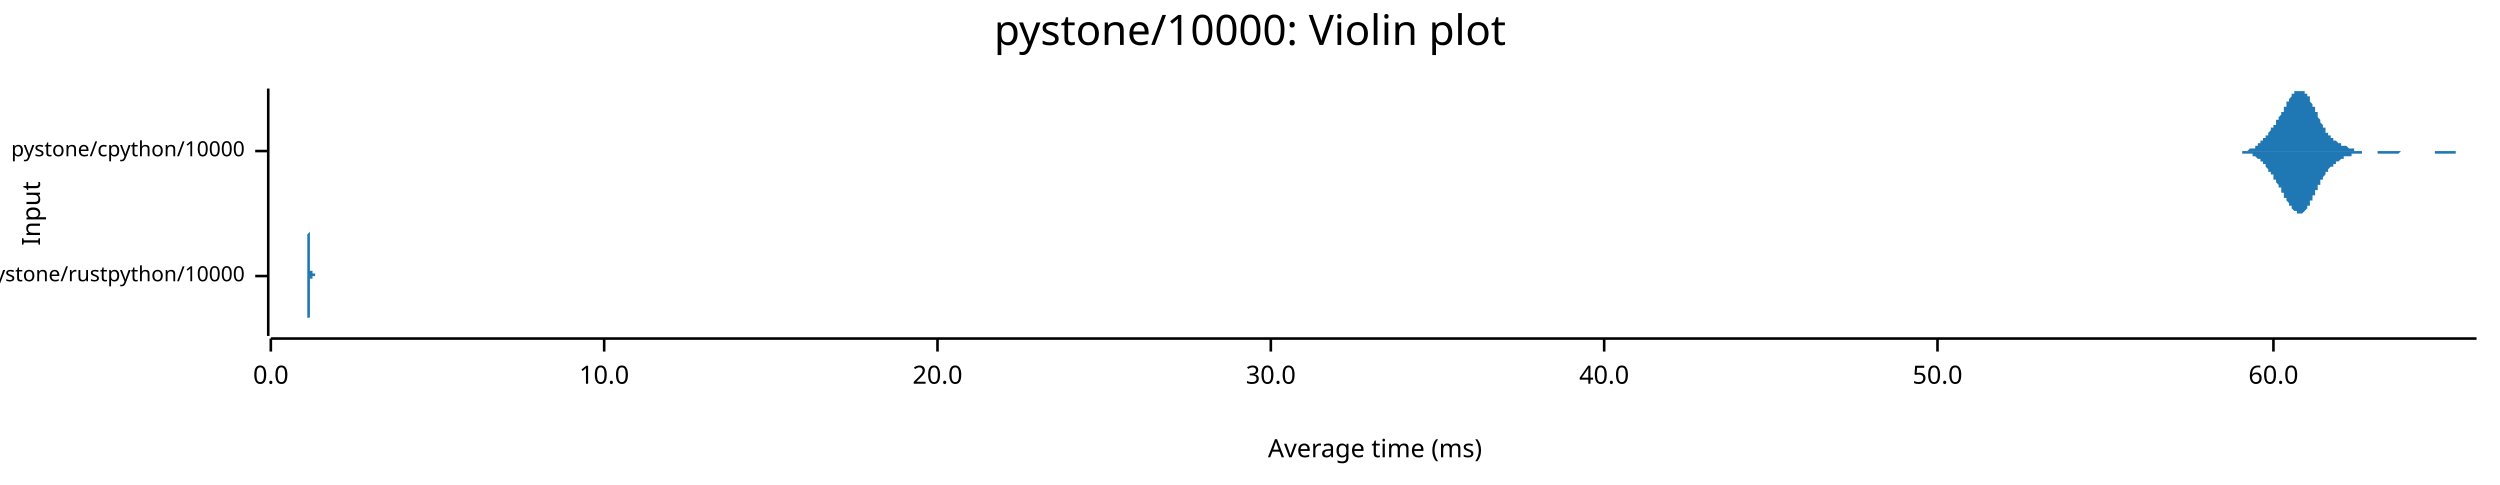
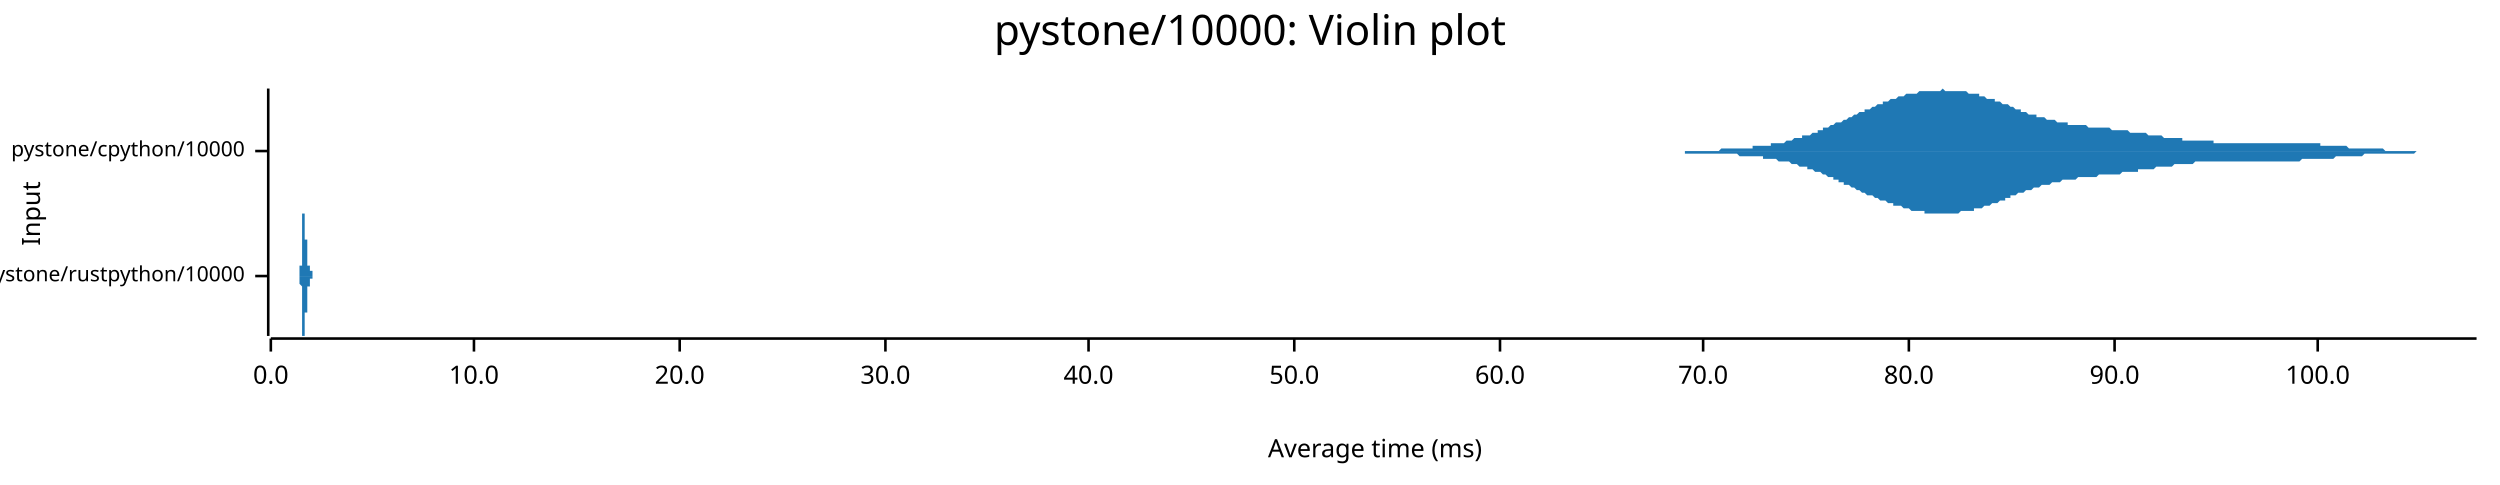
<svg xmlns="http://www.w3.org/2000/svg" width="960" height="186" viewBox="0 0 960 186">
  <text x="480" y="5" dy="0.76em" text-anchor="middle" font-family="sans-serif" font-size="16.129" opacity="1" fill="#000000">
pystone/10000: Violin plot
</text>
  <text x="8" y="82" dy="0.76em" text-anchor="middle" font-family="sans-serif" font-size="9.677" opacity="1" fill="#000000" transform="rotate(270, 8, 82)">
Input
</text>
  <text x="528" y="178" dy="-0.5ex" text-anchor="middle" font-family="sans-serif" font-size="9.677" opacity="1" fill="#000000">
Average time (ms)
</text>
  <polyline fill="none" opacity="1" stroke="#000000" stroke-width="1" points="103,34 103,129 " />
  <text x="94" y="106" dy="0.5ex" text-anchor="end" font-family="sans-serif" font-size="8.065" opacity="1" fill="#000000">
pystone/rustpython/10000
</text>
  <polyline fill="none" opacity="1" stroke="#000000" stroke-width="1" points="98,106 103,106 " />
  <text x="94" y="58" dy="0.5ex" text-anchor="end" font-family="sans-serif" font-size="8.065" opacity="1" fill="#000000">
pystone/cpython/10000
</text>
  <polyline fill="none" opacity="1" stroke="#000000" stroke-width="1" points="98,58 103,58 " />
  <polyline fill="none" opacity="1" stroke="#000000" stroke-width="1" points="104,130 951,130 " />
  <text x="104" y="140" dy="0.76em" text-anchor="middle" font-family="sans-serif" font-size="9.677" opacity="1" fill="#000000">
0.0
</text>
  <polyline fill="none" opacity="1" stroke="#000000" stroke-width="1" points="104,130 104,135 " />
-   <text x="232" y="140" dy="0.76em" text-anchor="middle" font-family="sans-serif" font-size="9.677" opacity="1" fill="#000000">
+   <text x="182" y="140" dy="0.76em" text-anchor="middle" font-family="sans-serif" font-size="9.677" opacity="1" fill="#000000">
10.0
</text>
-   <polyline fill="none" opacity="1" stroke="#000000" stroke-width="1" points="232,130 232,135 " />
-   <text x="360" y="140" dy="0.76em" text-anchor="middle" font-family="sans-serif" font-size="9.677" opacity="1" fill="#000000">
+   <polyline fill="none" opacity="1" stroke="#000000" stroke-width="1" points="182,130 182,135 " />
+   <text x="261" y="140" dy="0.76em" text-anchor="middle" font-family="sans-serif" font-size="9.677" opacity="1" fill="#000000">
20.0
</text>
-   <polyline fill="none" opacity="1" stroke="#000000" stroke-width="1" points="360,130 360,135 " />
-   <text x="488" y="140" dy="0.76em" text-anchor="middle" font-family="sans-serif" font-size="9.677" opacity="1" fill="#000000">
+   <polyline fill="none" opacity="1" stroke="#000000" stroke-width="1" points="261,130 261,135 " />
+   <text x="340" y="140" dy="0.76em" text-anchor="middle" font-family="sans-serif" font-size="9.677" opacity="1" fill="#000000">
30.0
</text>
-   <polyline fill="none" opacity="1" stroke="#000000" stroke-width="1" points="488,130 488,135 " />
-   <text x="616" y="140" dy="0.76em" text-anchor="middle" font-family="sans-serif" font-size="9.677" opacity="1" fill="#000000">
+   <polyline fill="none" opacity="1" stroke="#000000" stroke-width="1" points="340,130 340,135 " />
+   <text x="418" y="140" dy="0.76em" text-anchor="middle" font-family="sans-serif" font-size="9.677" opacity="1" fill="#000000">
40.0
</text>
-   <polyline fill="none" opacity="1" stroke="#000000" stroke-width="1" points="616,130 616,135 " />
-   <text x="744" y="140" dy="0.76em" text-anchor="middle" font-family="sans-serif" font-size="9.677" opacity="1" fill="#000000">
+   <polyline fill="none" opacity="1" stroke="#000000" stroke-width="1" points="418,130 418,135 " />
+   <text x="497" y="140" dy="0.76em" text-anchor="middle" font-family="sans-serif" font-size="9.677" opacity="1" fill="#000000">
50.0
</text>
-   <polyline fill="none" opacity="1" stroke="#000000" stroke-width="1" points="744,130 744,135 " />
-   <text x="873" y="140" dy="0.76em" text-anchor="middle" font-family="sans-serif" font-size="9.677" opacity="1" fill="#000000">
+   <polyline fill="none" opacity="1" stroke="#000000" stroke-width="1" points="497,130 497,135 " />
+   <text x="576" y="140" dy="0.76em" text-anchor="middle" font-family="sans-serif" font-size="9.677" opacity="1" fill="#000000">
60.0
</text>
-   <polyline fill="none" opacity="1" stroke="#000000" stroke-width="1" points="873,130 873,135 " />
-   <polygon opacity="1" fill="#1F78B4" points="118,106 118,106 118,106 118,106 118,106 118,106 118,105 118,105 118,105 118,105 118,105 118,105 118,105 118,105 118,105 118,105 118,105 118,105 118,104 118,104 118,104 118,104 118,104 118,104 118,103 118,103 118,103 118,103 118,102 118,102 118,102 118,101 118,101 118,100 118,100 118,100 118,99 118,99 118,98 118,98 118,97 118,96 118,96 118,95 118,95 118,94 118,93 118,93 118,92 118,91 118,91 118,90 119,89 119,89 119,88 119,87 119,87 119,86 119,86 119,85 119,85 119,84 119,84 119,84 119,83 119,83 119,83 119,82 119,82 119,82 119,82 119,82 119,82 119,82 119,82 119,82 119,83 119,83 119,83 119,83 119,84 119,84 119,84 119,85 119,85 119,86 119,86 119,87 119,87 119,88 119,89 119,89 119,90 119,90 119,91 119,91 119,92 119,93 119,93 119,94 119,94 119,95 119,95 119,96 119,96 119,97 119,97 119,97 119,98 119,98 119,99 119,99 119,99 119,100 119,100 119,100 119,100 119,101 119,101 119,101 119,101 119,102 119,102 119,102 119,102 119,102 119,102 119,103 119,103 119,103 119,103 119,103 119,103 119,103 119,103 119,103 119,104 119,104 119,104 119,104 119,104 119,104 119,104 119,104 119,104 119,104 119,104 119,104 119,104 119,104 119,104 119,104 119,104 119,104 119,104 119,104 119,104 119,104 119,104 119,104 120,104 120,104 120,105 120,105 120,105 120,105 120,105 120,105 120,105 120,105 120,105 120,105 120,105 120,105 120,105 120,105 120,105 120,105 120,105 120,105 120,105 120,105 120,105 120,105 120,105 120,105 120,105 120,105 120,105 120,105 120,105 120,105 120,105 120,105 120,105 120,105 120,105 120,105 120,105 120,105 120,105 120,105 120,105 120,105 120,105 120,105 120,105 120,105 120,105 120,105 120,105 120,105 120,105 120,105 120,105 120,105 120,105 120,105 120,105 120,105 120,105 120,105 120,105 120,105 120,105 120,105 120,105 120,105 120,105 120,105 120,105 120,105 120,105 120,105 120,105 120,105 120,105 120,105 120,105 120,105 120,105 120,105 120,105 120,105 120,105 120,105 120,105 120,105 120,105 120,105 120,105 120,105 120,105 120,105 120,105 120,105 120,105 120,105 120,105 120,105 120,105 120,105 120,105 120,105 120,105 120,105 120,105 120,105 121,105 121,105 121,105 121,106 121,106 121,106 121,106 121,106 121,106 121,106 121,106 121,106 121,106 121,106 121,106 121,106 121,106 121,106 121,106 121,106 121,106 121,106 121,106 121,106 121,106 121,106 121,106 121,106 121,106 121,106 121,106 121,106 121,106 121,106 121,106 121,106 121,106 121,106 121,106 121,106 121,106 121,106 121,106 121,106 121,106 121,106 121,106 121,106 121,106 121,106 121,106 121,106 121,106 121,106 121,106 121,106 121,106 121,106 121,106 121,106 121,106 121,106 121,106 121,106 121,106 121,106 121,106 121,106 121,106 121,106 121,106 121,106 121,106 121,106 121,106 121,106 121,106 121,106 121,106 121,106 121,106 121,106 121,106 121,106 121,106 121,106 121,106 121,106 121,106 121,106 121,106 121,106 121,106 121,106 121,106 121,106 121,106 121,106 121,106 121,106 121,106 121,106 121,106 121,106 121,106 121,106 121,106 122,106 122,106 122,106 122,106 122,106 122,106 122,106 122,106 122,106 122,106 122,106 122,106 122,106 122,106 122,106 122,106 122,106 122,106 122,106 122,106 122,106 122,106 122,106 122,106 122,106 122,106 122,106 122,106 122,106 122,106 122,106 122,106 122,106 122,106 122,106 122,106 122,106 122,106 122,106 122,106 122,106 122,106 122,106 122,106 122,106 122,106 122,106 122,106 122,106 122,105 122,105 122,105 122,105 122,105 122,105 122,105 122,105 122,105 122,105 122,105 122,105 122,105 122,105 122,105 122,105 122,105 122,105 122,105 122,105 122,105 122,105 122,105 122,105 122,106 122,106 122,106 122,106 122,106 122,106 122,106 122,106 122,106 122,106 122,106 122,106 122,106 122,106 122,106 122,106 122,106 122,106 122,106 122,106 122,106 122,106 122,106 122,106 122,106 122,106 122,106 122,106 122,106 122,106 122,106 122,106 122,106 122,106 122,106 123,106 123,106 123,106 123,106 123,106 123,106 123,106 123,106 123,106 123,106 123,106 123,106 123,106 123,106 123,106 123,106 123,106 123,106 118,106 " />
-   <polygon opacity="1" fill="#1F78B4" points="118,106 118,106 118,106 118,106 118,106 118,106 118,106 118,106 118,106 118,106 118,106 118,106 118,106 118,106 118,107 118,107 118,107 118,107 118,107 118,107 118,107 118,107 118,108 118,108 118,108 118,108 118,109 118,109 118,109 118,110 118,110 118,110 118,111 118,111 118,111 118,112 118,112 118,113 118,113 118,114 118,115 118,115 118,116 118,116 118,117 118,118 118,118 118,119 118,120 118,120 118,121 118,122 119,122 119,123 119,123 119,124 119,125 119,125 119,126 119,126 119,127 119,127 119,128 119,128 119,128 119,129 119,129 119,129 119,129 119,129 119,129 119,129 119,129 119,129 119,129 119,129 119,129 119,129 119,128 119,128 119,128 119,127 119,127 119,127 119,126 119,126 119,125 119,125 119,124 119,123 119,123 119,122 119,122 119,121 119,121 119,120 119,120 119,119 119,118 119,118 119,117 119,117 119,116 119,116 119,115 119,115 119,115 119,114 119,114 119,113 119,113 119,113 119,112 119,112 119,112 119,111 119,111 119,111 119,111 119,110 119,110 119,110 119,110 119,110 119,109 119,109 119,109 119,109 119,109 119,109 119,109 119,108 119,108 119,108 119,108 119,108 119,108 119,108 119,108 119,108 119,108 119,108 119,108 119,108 119,107 119,107 119,107 119,107 119,107 119,107 119,107 119,107 119,107 119,107 119,107 119,107 119,107 119,107 119,107 119,107 120,107 120,107 120,107 120,107 120,107 120,107 120,107 120,107 120,107 120,107 120,107 120,107 120,107 120,107 120,107 120,107 120,107 120,107 120,107 120,107 120,107 120,107 120,107 120,107 120,107 120,107 120,107 120,107 120,107 120,107 120,107 120,107 120,107 120,107 120,107 120,107 120,107 120,107 120,107 120,107 120,107 120,107 120,107 120,106 120,106 120,106 120,106 120,106 120,106 120,106 120,106 120,106 120,106 120,106 120,106 120,106 120,106 120,106 120,106 120,106 120,106 120,106 120,106 120,106 120,106 120,107 120,107 120,107 120,107 120,107 120,107 120,107 120,107 120,107 120,107 120,107 120,107 120,107 120,107 120,106 120,106 120,106 120,106 120,106 120,106 120,106 120,106 120,106 120,106 120,106 120,106 120,106 120,106 120,106 120,106 120,106 120,106 120,106 120,106 120,106 120,106 120,106 120,106 120,106 120,106 120,106 120,106 120,106 121,106 121,106 121,106 121,106 121,106 121,106 121,106 121,106 121,106 121,106 121,106 121,106 121,106 121,106 121,106 121,106 121,106 121,106 121,106 121,106 121,106 121,106 121,106 121,106 121,106 121,106 121,106 121,106 121,106 121,106 121,106 121,106 121,106 121,106 121,106 121,106 121,106 121,106 121,106 121,106 121,106 121,106 121,106 121,106 121,106 121,106 121,106 121,106 121,106 121,106 121,106 121,106 121,106 121,106 121,106 121,106 121,106 121,106 121,106 121,106 121,106 121,106 121,106 121,106 121,106 121,106 121,106 121,106 121,106 121,106 121,106 121,106 121,106 121,106 121,106 121,106 121,106 121,106 121,106 121,106 121,106 121,106 121,106 121,106 121,106 121,106 121,106 121,106 121,106 121,106 121,106 121,106 121,106 121,106 121,106 121,106 121,106 121,106 121,106 121,106 121,106 121,106 121,106 121,106 121,106 121,106 121,106 122,106 122,106 122,106 122,106 122,106 122,106 122,106 122,106 122,106 122,106 122,106 122,106 122,106 122,106 122,106 122,106 122,106 122,106 122,106 122,106 122,106 122,106 122,106 122,106 122,106 122,106 122,106 122,106 122,106 122,106 122,106 122,106 122,106 122,106 122,106 122,106 122,106 122,106 122,106 122,106 122,106 122,106 122,106 122,106 122,106 122,106 122,106 122,106 122,106 122,106 122,106 122,106 122,106 122,106 122,106 122,106 122,106 122,106 122,106 122,106 122,106 122,106 122,106 122,106 122,106 122,106 122,106 122,106 122,106 122,106 122,106 122,106 122,106 122,106 122,106 122,106 122,106 122,106 122,106 122,106 122,106 122,106 122,106 122,106 122,106 122,106 122,106 122,106 122,106 122,106 122,106 122,106 122,106 122,106 122,106 122,106 122,106 122,106 122,106 122,106 122,106 122,106 122,106 122,106 122,106 122,106 122,106 122,106 123,106 123,106 123,106 123,106 123,106 123,106 123,106 123,106 123,106 123,106 123,106 123,106 123,106 123,106 123,106 123,106 123,106 123,106 118,106 " />
-   <polygon opacity="1" fill="#1F78B4" points="857,58 857,58 857,58 857,58 857,58 858,58 858,58 858,58 858,58 858,58 858,58 859,58 859,58 859,58 859,58 859,58 860,58 860,58 860,58 860,58 860,58 861,58 861,58 861,58 861,58 861,58 861,58 862,58 862,58 862,58 862,58 862,58 863,58 863,58 863,58 863,58 863,58 864,57 864,57 864,57 864,57 864,57 865,57 865,57 865,57 865,57 865,57 865,57 866,57 866,56 866,56 866,56 866,56 867,56 867,56 867,56 867,55 867,55 868,55 868,55 868,55 868,55 868,54 868,54 869,54 869,54 869,54 869,54 869,53 870,53 870,53 870,53 870,52 870,52 871,52 871,52 871,51 871,51 871,51 871,51 872,50 872,50 872,50 872,50 872,49 873,49 873,49 873,49 873,48 873,48 874,48 874,47 874,47 874,47 874,46 874,46 875,46 875,46 875,45 875,45 875,45 876,44 876,44 876,44 876,43 876,43 877,43 877,42 877,42 877,42 877,41 877,41 878,41 878,40 878,40 878,40 878,39 879,39 879,39 879,38 879,38 879,38 880,37 880,37 880,37 880,37 880,36 880,36 881,36 881,36 881,36 881,35 881,35 882,35 882,35 882,35 882,35 882,35 883,35 883,35 883,35 883,34 883,35 884,35 884,35 884,35 884,35 884,35 884,35 885,35 885,35 885,35 885,36 885,36 886,36 886,36 886,37 886,37 886,37 887,37 887,38 887,38 887,38 887,39 887,39 888,40 888,40 888,40 888,41 888,41 889,41 889,42 889,42 889,43 889,43 890,43 890,44 890,44 890,45 890,45 890,45 891,46 891,46 891,46 891,47 891,47 892,48 892,48 892,48 892,49 892,49 893,49 893,49 893,50 893,50 893,50 893,51 894,51 894,51 894,51 894,52 894,52 895,52 895,52 895,52 895,53 895,53 896,53 896,53 896,53 896,53 896,54 896,54 897,54 897,54 897,54 897,54 897,54 898,55 898,55 898,55 898,55 898,55 899,55 899,55 899,55 899,55 899,56 900,56 900,56 900,56 900,56 900,56 900,56 901,56 901,56 901,56 901,56 901,56 902,57 902,57 902,57 902,57 902,57 903,57 903,57 903,57 903,57 903,57 903,57 904,57 904,57 904,57 904,57 904,58 905,58 905,58 905,58 905,58 905,58 906,58 906,58 906,58 906,58 906,58 906,58 907,58 907,58 907,58 907,58 907,58 908,58 908,58 908,58 908,58 908,58 909,58 909,58 909,58 909,58 909,58 909,58 910,58 910,58 910,58 910,58 910,58 911,58 911,58 911,58 911,58 911,58 912,58 912,58 912,58 912,58 912,58 912,58 913,58 913,58 913,58 913,58 913,58 914,58 914,58 914,58 914,58 914,58 915,58 915,58 915,58 915,58 915,58 915,58 916,58 916,58 916,58 916,58 916,58 917,58 917,58 917,58 917,58 917,58 918,58 918,58 918,58 918,58 918,58 919,58 919,58 919,58 919,58 919,58 919,58 920,58 920,58 920,58 920,58 920,58 921,58 921,58 921,58 921,58 921,58 922,58 922,58 922,58 922,58 922,58 922,58 923,58 923,58 923,58 923,58 923,58 924,58 924,58 924,58 924,58 924,58 925,58 925,58 925,58 925,58 925,58 925,58 926,58 926,58 926,58 926,58 926,58 927,58 927,58 927,58 927,58 927,58 928,58 928,58 928,58 928,58 928,58 928,58 929,58 929,58 929,58 929,58 929,58 930,58 930,58 930,58 930,58 930,58 931,58 931,58 931,58 931,58 931,58 931,58 932,58 932,58 932,58 932,58 932,58 933,58 933,58 933,58 933,58 933,58 934,58 934,58 934,58 934,58 934,58 935,58 935,58 935,58 935,58 935,58 935,58 936,58 936,58 936,58 936,58 936,58 937,58 937,58 937,58 937,58 937,58 938,58 938,58 938,58 938,58 938,58 938,58 939,58 939,58 939,58 939,58 939,58 940,58 940,58 940,58 940,58 940,58 941,58 941,58 941,58 941,58 941,58 941,58 942,58 942,58 942,58 942,58 942,58 943,58 943,58 943,58 943,58 943,58 944,58 944,58 944,58 944,58 944,58 944,58 945,58 945,58 945,58 945,58 945,58 946,58 946,58 946,58 946,58 946,58 947,58 947,58 947,58 947,58 947,58 947,58 948,58 948,58 948,58 948,58 948,58 949,58 949,58 949,58 949,58 949,58 950,58 950,58 950,58 950,58 950,58 951,58 951,58 857,58 " />
-   <polygon opacity="1" fill="#1F78B4" points="857,58 857,58 857,58 857,58 857,58 858,58 858,58 858,58 858,58 858,58 858,58 859,58 859,58 859,58 859,58 859,58 860,58 860,58 860,58 860,58 860,58 861,58 861,58 861,58 861,58 861,59 861,59 862,59 862,59 862,59 862,59 862,59 863,59 863,59 863,59 863,59 863,59 864,59 864,59 864,59 864,59 864,59 865,59 865,59 865,60 865,60 865,60 865,60 866,60 866,60 866,60 866,60 866,60 867,61 867,61 867,61 867,61 867,61 868,61 868,61 868,62 868,62 868,62 868,62 869,62 869,63 869,63 869,63 869,63 870,63 870,64 870,64 870,64 870,64 871,65 871,65 871,65 871,65 871,66 871,66 872,66 872,66 872,67 872,67 872,67 873,67 873,68 873,68 873,68 873,69 874,69 874,69 874,69 874,70 874,70 874,70 875,71 875,71 875,71 875,72 875,72 876,72 876,73 876,73 876,73 876,74 877,74 877,74 877,75 877,75 877,75 877,76 878,76 878,76 878,77 878,77 878,77 879,78 879,78 879,78 879,79 879,79 880,79 880,79 880,80 880,80 880,80 880,80 881,81 881,81 881,81 881,81 881,81 882,81 882,82 882,82 882,82 882,82 883,82 883,82 883,82 883,82 883,82 884,82 884,82 884,82 884,82 884,82 884,82 885,81 885,81 885,81 885,81 885,81 886,80 886,80 886,80 886,80 886,79 887,79 887,79 887,78 887,78 887,78 887,77 888,77 888,77 888,76 888,76 888,75 889,75 889,75 889,74 889,74 889,73 890,73 890,73 890,72 890,72 890,72 890,71 891,71 891,70 891,70 891,70 891,69 892,69 892,69 892,68 892,68 892,68 893,67 893,67 893,67 893,66 893,66 893,66 894,66 894,65 894,65 894,65 894,65 895,64 895,64 895,64 895,64 895,64 896,64 896,63 896,63 896,63 896,63 896,63 897,63 897,62 897,62 897,62 897,62 898,62 898,62 898,62 898,62 898,62 899,61 899,61 899,61 899,61 899,61 900,61 900,61 900,61 900,61 900,61 900,60 901,60 901,60 901,60 901,60 901,60 902,60 902,60 902,60 902,60 902,60 903,60 903,59 903,59 903,59 903,59 903,59 904,59 904,59 904,59 904,59 904,59 905,59 905,59 905,59 905,59 905,59 906,59 906,59 906,59 906,59 906,59 906,59 907,59 907,59 907,58 907,58 907,58 908,58 908,58 908,58 908,58 908,58 909,58 909,58 909,58 909,58 909,58 909,58 910,58 910,58 910,58 910,58 910,58 911,58 911,58 911,58 911,58 911,58 912,58 912,58 912,58 912,58 912,58 912,58 913,58 913,59 913,59 913,59 913,59 914,59 914,59 914,59 914,59 914,59 915,59 915,59 915,59 915,59 915,59 915,59 916,59 916,59 916,59 916,59 916,59 917,59 917,59 917,59 917,59 917,59 918,59 918,59 918,59 918,59 918,59 919,59 919,59 919,59 919,59 919,59 919,59 920,59 920,59 920,59 920,59 920,59 921,59 921,59 921,59 921,59 921,59 922,58 922,58 922,58 922,58 922,58 922,58 923,58 923,58 923,58 923,58 923,58 924,58 924,58 924,58 924,58 924,58 925,58 925,58 925,58 925,58 925,58 925,58 926,58 926,58 926,58 926,58 926,58 927,58 927,58 927,58 927,58 927,58 928,58 928,58 928,58 928,58 928,58 928,58 929,58 929,58 929,58 929,58 929,58 930,58 930,58 930,58 930,58 930,58 931,58 931,58 931,58 931,58 931,58 931,58 932,58 932,58 932,58 932,58 932,58 933,58 933,58 933,58 933,58 933,58 934,58 934,58 934,58 934,58 934,58 935,58 935,59 935,59 935,59 935,59 935,59 936,59 936,59 936,59 936,59 936,59 937,59 937,59 937,59 937,59 937,59 938,59 938,59 938,59 938,59 938,59 938,59 939,59 939,59 939,59 939,59 939,59 940,59 940,59 940,59 940,59 940,59 941,59 941,59 941,59 941,59 941,59 941,59 942,59 942,59 942,59 942,59 942,59 943,59 943,59 943,59 943,58 943,58 944,58 944,58 944,58 944,58 944,58 944,58 945,58 945,58 945,58 945,58 945,58 946,58 946,58 946,58 946,58 946,58 947,58 947,58 947,58 947,58 947,58 947,58 948,58 948,58 948,58 948,58 948,58 949,58 949,58 949,58 949,58 949,58 950,58 950,58 950,58 950,58 950,58 951,58 951,58 857,58 " />
+   <polyline fill="none" opacity="1" stroke="#000000" stroke-width="1" points="576,130 576,135 " />
+   <text x="654" y="140" dy="0.76em" text-anchor="middle" font-family="sans-serif" font-size="9.677" opacity="1" fill="#000000">
+ 70.0
+ </text>
+   <polyline fill="none" opacity="1" stroke="#000000" stroke-width="1" points="654,130 654,135 " />
+   <text x="733" y="140" dy="0.76em" text-anchor="middle" font-family="sans-serif" font-size="9.677" opacity="1" fill="#000000">
+ 80.0
+ </text>
+   <polyline fill="none" opacity="1" stroke="#000000" stroke-width="1" points="733,130 733,135 " />
+   <text x="812" y="140" dy="0.76em" text-anchor="middle" font-family="sans-serif" font-size="9.677" opacity="1" fill="#000000">
+ 90.0
+ </text>
+   <polyline fill="none" opacity="1" stroke="#000000" stroke-width="1" points="812,130 812,135 " />
+   <text x="890" y="140" dy="0.76em" text-anchor="middle" font-family="sans-serif" font-size="9.677" opacity="1" fill="#000000">
+ 100.0
+ </text>
+   <polyline fill="none" opacity="1" stroke="#000000" stroke-width="1" points="890,130 890,135 " />
+   <polygon opacity="1" fill="#1F78B4" points="115,106 115,106 115,106 115,106 115,106 115,106 115,106 115,106 115,106 115,106 115,106 115,106 115,106 115,106 115,106 115,106 115,106 115,106 115,106 115,106 115,106 115,106 115,106 115,106 115,106 115,106 115,106 115,106 115,106 115,106 115,105 115,105 115,105 115,105 115,105 115,105 115,105 115,105 115,105 115,105 115,105 115,105 115,105 115,105 115,105 115,105 115,105 115,105 115,105 115,105 115,105 115,105 115,104 115,104 115,104 115,104 115,104 115,104 115,104 115,104 115,104 115,103 115,103 115,103 115,103 115,103 115,103 115,103 115,102 115,102 116,102 116,102 116,102 116,101 116,101 116,101 116,101 116,100 116,100 116,100 116,100 116,99 116,99 116,99 116,99 116,98 116,98 116,98 116,97 116,97 116,97 116,96 116,96 116,96 116,95 116,95 116,95 116,94 116,94 116,94 116,93 116,93 116,93 116,92 116,92 116,92 116,91 116,91 116,91 116,90 116,90 116,89 116,89 116,89 116,88 116,88 116,88 116,88 116,87 116,87 116,87 116,86 116,86 116,86 116,85 116,85 116,85 116,85 116,85 116,84 116,84 116,84 116,84 116,83 116,83 116,83 116,83 116,83 116,83 116,83 116,83 116,82 116,82 116,82 116,82 116,82 116,82 116,82 116,82 116,82 116,82 116,82 116,82 116,82 116,82 116,82 116,82 117,82 117,82 117,82 117,82 117,82 117,82 117,83 117,83 117,83 117,83 117,83 117,83 117,83 117,83 117,83 117,83 117,83 117,84 117,84 117,84 117,84 117,84 117,84 117,84 117,84 117,84 117,84 117,85 117,85 117,85 117,85 117,85 117,85 117,85 117,85 117,85 117,85 117,85 117,85 117,86 117,86 117,86 117,86 117,86 117,86 117,86 117,86 117,86 117,86 117,86 117,86 117,86 117,87 117,87 117,87 117,87 117,87 117,87 117,87 117,87 117,87 117,87 117,88 117,88 117,88 117,88 117,88 117,88 117,88 117,88 117,89 117,89 117,89 117,89 117,89 117,89 117,89 117,90 117,90 117,90 117,90 117,90 117,91 117,91 117,91 117,91 117,91 117,92 118,92 118,92 118,92 118,92 118,93 118,93 118,93 118,93 118,93 118,94 118,94 118,94 118,94 118,94 118,94 118,95 118,95 118,95 118,95 118,95 118,95 118,96 118,96 118,96 118,96 118,96 118,96 118,97 118,97 118,97 118,97 118,97 118,97 118,97 118,97 118,98 118,98 118,98 118,98 118,98 118,98 118,98 118,98 118,98 118,98 118,98 118,98 118,99 118,99 118,99 118,99 118,99 118,99 118,99 118,99 118,99 118,99 118,99 118,99 118,99 118,100 118,100 118,100 118,100 118,100 118,100 118,100 118,100 118,100 118,100 118,100 118,100 118,100 118,101 118,101 118,101 118,101 118,101 118,101 118,101 118,101 118,101 118,101 118,101 118,101 118,102 118,102 119,102 119,102 119,102 119,102 119,102 119,102 119,102 119,102 119,102 119,102 119,102 119,102 119,103 119,103 119,103 119,103 119,103 119,103 119,103 119,103 119,103 119,103 119,103 119,103 119,103 119,103 119,103 119,103 119,103 119,103 119,103 119,103 119,103 119,103 119,103 119,103 119,103 119,103 119,103 119,103 119,103 119,103 119,103 119,103 119,103 119,103 119,103 119,103 119,103 119,103 119,103 119,103 119,103 119,103 119,103 119,103 119,103 119,103 119,104 119,104 119,104 119,104 119,104 119,104 119,104 119,104 119,104 119,104 119,104 119,104 119,104 119,104 119,104 119,104 119,104 119,104 119,104 119,104 119,104 119,104 119,104 119,104 119,104 119,104 119,104 119,104 119,104 119,104 120,104 120,104 120,104 120,105 120,105 120,105 120,105 120,105 120,105 120,105 120,105 120,105 120,105 120,105 120,105 120,105 120,105 120,105 120,105 120,105 120,105 120,105 120,105 120,105 120,105 120,105 120,105 120,105 120,105 120,105 120,105 120,105 120,105 120,105 120,105 120,105 120,105 120,106 120,106 120,106 120,106 120,106 120,106 120,106 120,106 120,106 120,106 120,106 120,106 120,106 120,106 120,106 120,106 120,106 120,106 120,106 120,106 120,106 120,106 120,106 120,106 120,106 120,106 120,106 120,106 120,106 120,106 120,106 120,106 120,106 120,106 120,106 120,106 120,106 120,106 120,106 120,106 120,106 120,106 120,106 120,106 115,106 " />
+   <polygon opacity="1" fill="#1F78B4" points="115,106 115,106 115,106 115,106 115,106 115,106 115,106 115,106 115,106 115,106 115,106 115,106 115,106 115,106 115,106 115,106 115,106 115,106 115,106 115,106 115,106 115,106 115,106 115,106 115,106 115,106 115,106 115,106 115,106 115,106 115,106 115,106 115,106 115,106 115,106 115,106 115,106 115,106 115,106 115,106 115,106 115,106 115,106 115,106 115,107 115,107 115,107 115,107 115,107 115,107 115,107 115,107 115,107 115,107 115,107 115,107 115,107 115,108 115,108 115,108 115,108 115,108 115,108 115,108 115,108 115,109 115,109 115,109 115,109 115,109 116,110 116,110 116,110 116,110 116,110 116,111 116,111 116,111 116,111 116,112 116,112 116,112 116,112 116,113 116,113 116,113 116,113 116,114 116,114 116,114 116,115 116,115 116,115 116,116 116,116 116,116 116,117 116,117 116,117 116,118 116,118 116,118 116,119 116,119 116,120 116,120 116,120 116,121 116,121 116,121 116,122 116,122 116,122 116,123 116,123 116,123 116,124 116,124 116,124 116,125 116,125 116,125 116,125 116,126 116,126 116,126 116,127 116,127 116,127 116,127 116,127 116,128 116,128 116,128 116,128 116,128 116,128 116,129 116,129 116,129 116,129 116,129 116,129 116,129 116,129 116,129 116,129 116,129 116,129 116,129 116,129 116,129 116,129 116,129 116,129 116,129 116,129 117,129 117,129 117,129 117,129 117,129 117,129 117,129 117,129 117,129 117,129 117,129 117,129 117,128 117,128 117,128 117,128 117,128 117,128 117,128 117,128 117,128 117,128 117,127 117,127 117,127 117,127 117,127 117,127 117,127 117,127 117,127 117,127 117,126 117,126 117,126 117,126 117,126 117,126 117,126 117,126 117,126 117,126 117,126 117,126 117,126 117,125 117,125 117,125 117,125 117,125 117,125 117,125 117,125 117,125 117,125 117,125 117,125 117,125 117,124 117,124 117,124 117,124 117,124 117,124 117,124 117,124 117,124 117,123 117,123 117,123 117,123 117,123 117,123 117,123 117,122 117,122 117,122 117,122 117,122 117,121 117,121 117,121 117,121 117,121 117,121 117,120 117,120 117,120 118,120 118,120 118,119 118,119 118,119 118,119 118,119 118,118 118,118 118,118 118,118 118,118 118,117 118,117 118,117 118,117 118,117 118,117 118,116 118,116 118,116 118,116 118,116 118,116 118,115 118,115 118,115 118,115 118,115 118,115 118,115 118,114 118,114 118,114 118,114 118,114 118,114 118,114 118,114 118,114 118,114 118,113 118,113 118,113 118,113 118,113 118,113 118,113 118,113 118,113 118,113 118,113 118,113 118,112 118,112 118,112 118,112 118,112 118,112 118,112 118,112 118,112 118,112 118,112 118,112 118,112 118,112 118,111 118,111 118,111 118,111 118,111 118,111 118,111 118,111 118,111 118,111 118,111 118,111 118,110 118,110 118,110 118,110 118,110 118,110 118,110 118,110 119,110 119,110 119,110 119,110 119,110 119,109 119,109 119,109 119,109 119,109 119,109 119,109 119,109 119,109 119,109 119,109 119,109 119,109 119,109 119,109 119,109 119,109 119,109 119,108 119,108 119,108 119,108 119,108 119,108 119,108 119,108 119,108 119,108 119,108 119,108 119,108 119,108 119,108 119,108 119,108 119,108 119,108 119,108 119,108 119,108 119,108 119,108 119,108 119,108 119,108 119,108 119,108 119,108 119,108 119,108 119,108 119,108 119,108 119,108 119,108 119,108 119,108 119,108 119,108 119,108 119,108 119,108 119,108 119,108 119,108 119,108 119,108 119,108 119,108 119,108 119,108 119,108 119,108 119,107 119,107 119,107 119,107 119,107 119,107 119,107 119,107 119,107 119,107 120,107 120,107 120,107 120,107 120,107 120,107 120,107 120,107 120,107 120,107 120,107 120,107 120,107 120,107 120,107 120,107 120,106 120,106 120,106 120,106 120,106 120,106 120,106 120,106 120,106 120,106 120,106 120,106 120,106 120,106 120,106 120,106 120,106 120,106 120,106 120,106 120,106 120,106 120,106 120,106 120,106 120,106 120,106 120,106 120,106 120,106 120,106 120,106 120,106 120,106 120,106 120,106 120,106 120,106 120,106 120,106 120,106 120,106 120,106 120,106 120,106 120,106 120,106 120,106 120,106 120,106 120,106 120,106 120,106 120,106 120,106 120,106 120,106 120,106 120,106 120,106 120,106 120,106 120,106 120,106 120,106 115,106 " />
+   <polygon opacity="1" fill="#1F78B4" points="615,58 616,58 616,58 617,58 618,58 618,58 619,58 620,58 620,58 621,58 622,58 622,58 623,58 624,58 624,58 625,58 626,58 626,58 627,58 628,58 628,58 629,58 630,58 630,58 631,58 632,58 632,58 633,58 634,58 634,58 635,58 636,58 636,58 637,58 638,58 638,58 639,58 640,58 641,58 641,58 642,58 643,58 643,58 644,58 645,58 645,58 646,58 647,58 647,58 648,58 649,58 649,58 650,58 651,58 651,58 652,58 653,58 653,58 654,58 655,58 655,58 656,58 657,58 657,58 658,58 659,58 659,58 660,58 661,57 661,57 662,57 663,57 663,57 664,57 665,57 665,57 666,57 667,57 667,57 668,57 669,57 669,57 670,57 671,57 671,57 672,57 673,57 673,56 674,56 675,56 675,56 676,56 677,56 677,56 678,56 679,56 680,56 680,55 681,55 682,55 682,55 683,55 684,55 684,55 685,55 686,54 686,54 687,54 688,54 688,54 689,53 690,53 690,53 691,53 692,53 692,52 693,52 694,52 694,52 695,52 696,51 696,51 697,51 698,51 698,50 699,50 700,50 700,49 701,49 702,49 702,49 703,48 704,48 704,48 705,47 706,47 706,47 707,47 708,46 708,46 709,46 710,45 710,45 711,45 712,44 712,44 713,44 714,43 714,43 715,43 716,43 716,42 717,42 718,42 719,41 719,41 720,41 721,40 721,40 722,40 723,40 723,39 724,39 725,39 725,39 726,38 727,38 727,38 728,38 729,37 729,37 730,37 731,37 731,37 732,36 733,36 733,36 734,36 735,36 735,36 736,36 737,35 737,35 738,35 739,35 739,35 740,35 741,35 741,35 742,35 743,35 743,35 744,35 745,35 745,35 746,34 747,35 747,35 748,35 749,35 749,35 750,35 751,35 751,35 752,35 753,35 753,35 754,35 755,35 755,35 756,36 757,36 758,36 758,36 759,36 760,36 760,37 761,37 762,37 762,37 763,38 764,38 764,38 765,38 766,38 766,39 767,39 768,39 768,39 769,40 770,40 770,40 771,40 772,41 772,41 773,41 774,42 774,42 775,42 776,42 776,43 777,43 778,43 778,43 779,44 780,44 780,44 781,44 782,44 782,45 783,45 784,45 784,45 785,45 786,46 786,46 787,46 788,46 788,46 789,46 790,47 790,47 791,47 792,47 792,47 793,47 794,47 794,48 795,48 796,48 797,48 797,48 798,48 799,48 799,48 800,48 801,48 801,48 802,49 803,49 803,49 804,49 805,49 805,49 806,49 807,49 807,49 808,49 809,49 809,49 810,49 811,50 811,50 812,50 813,50 813,50 814,50 815,50 815,50 816,50 817,50 817,50 818,51 819,51 819,51 820,51 821,51 821,51 822,51 823,51 823,51 824,51 825,52 825,52 826,52 827,52 827,52 828,52 829,52 829,52 830,52 831,53 831,53 832,53 833,53 833,53 834,53 835,53 836,53 836,53 837,53 838,53 838,54 839,54 840,54 840,54 841,54 842,54 842,54 843,54 844,54 844,54 845,54 846,54 846,54 847,54 848,54 848,54 849,54 850,54 850,55 851,55 852,55 852,55 853,55 854,55 854,55 855,55 856,55 856,55 857,55 858,55 858,55 859,55 860,55 860,55 861,55 862,55 862,55 863,55 864,55 864,55 865,55 866,55 866,55 867,55 868,55 868,55 869,55 870,55 870,55 871,55 872,55 873,55 873,55 874,55 875,55 875,55 876,55 877,55 877,55 878,55 879,55 879,55 880,55 881,55 881,55 882,55 883,55 883,55 884,55 885,55 885,55 886,55 887,55 887,55 888,55 889,55 889,55 890,55 891,55 891,56 892,56 893,56 893,56 894,56 895,56 895,56 896,56 897,56 897,56 898,56 899,56 899,56 900,56 901,56 901,56 902,57 903,57 903,57 904,57 905,57 905,57 906,57 907,57 907,57 908,57 909,57 909,57 910,57 911,57 912,57 912,57 913,57 914,57 914,57 915,57 916,58 916,58 917,58 918,58 918,58 919,58 920,58 920,58 921,58 922,58 922,58 923,58 924,58 924,58 925,58 926,58 926,58 927,58 928,58 928,58 929,58 930,58 930,58 931,58 932,58 932,58 933,58 934,58 934,58 935,58 936,58 936,58 937,58 938,58 938,58 939,58 940,58 940,58 941,58 942,58 942,58 943,58 944,58 944,58 945,58 946,58 946,58 947,58 948,58 948,58 949,58 950,58 951,58 951,58 615,58 " />
+   <polygon opacity="1" fill="#1F78B4" points="615,58 616,58 616,58 617,58 618,58 618,58 619,58 620,58 620,58 621,58 622,58 622,58 623,58 624,58 624,58 625,58 626,58 626,58 627,58 628,58 628,58 629,58 630,58 630,58 631,58 632,58 632,58 633,58 634,58 634,58 635,58 636,58 636,58 637,58 638,58 638,58 639,58 640,58 641,58 641,58 642,58 643,58 643,58 644,58 645,58 645,58 646,58 647,58 647,59 648,59 649,59 649,59 650,59 651,59 651,59 652,59 653,59 653,59 654,59 655,59 655,59 656,59 657,59 657,59 658,59 659,59 659,59 660,59 661,59 661,59 662,59 663,59 663,59 664,59 665,59 665,59 666,59 667,59 667,59 668,60 669,60 669,60 670,60 671,60 671,60 672,60 673,60 673,60 674,60 675,60 675,60 676,60 677,60 677,61 678,61 679,61 680,61 680,61 681,61 682,61 682,61 683,62 684,62 684,62 685,62 686,62 686,62 687,62 688,63 688,63 689,63 690,63 690,63 691,64 692,64 692,64 693,64 694,64 694,65 695,65 696,65 696,65 697,66 698,66 698,66 699,66 700,67 700,67 701,67 702,68 702,68 703,68 704,68 704,69 705,69 706,69 706,70 707,70 708,70 708,71 709,71 710,71 710,71 711,72 712,72 712,72 713,73 714,73 714,73 715,74 716,74 716,74 717,75 718,75 719,75 719,75 720,76 721,76 721,76 722,77 723,77 723,77 724,77 725,78 725,78 726,78 727,78 727,79 728,79 729,79 729,79 730,79 731,80 731,80 732,80 733,80 733,80 734,81 735,81 735,81 736,81 737,81 737,81 738,81 739,81 739,82 740,82 741,82 741,82 742,82 743,82 743,82 744,82 745,82 745,82 746,82 747,82 747,82 748,82 749,82 749,82 750,82 751,82 751,82 752,82 753,81 753,81 754,81 755,81 755,81 756,81 757,81 758,81 758,80 759,80 760,80 760,80 761,80 762,79 762,79 763,79 764,79 764,79 765,78 766,78 766,78 767,78 768,77 768,77 769,77 770,77 770,76 771,76 772,76 772,75 773,75 774,75 774,75 775,74 776,74 776,74 777,74 778,73 778,73 779,73 780,73 780,73 781,72 782,72 782,72 783,72 784,71 784,71 785,71 786,71 786,71 787,71 788,70 788,70 789,70 790,70 790,70 791,70 792,69 792,69 793,69 794,69 794,69 795,69 796,69 797,69 797,69 798,68 799,68 799,68 800,68 801,68 801,68 802,68 803,68 803,68 804,68 805,68 805,68 806,67 807,67 807,67 808,67 809,67 809,67 810,67 811,67 811,67 812,67 813,67 813,67 814,67 815,66 815,66 816,66 817,66 817,66 818,66 819,66 819,66 820,66 821,66 821,65 822,65 823,65 823,65 824,65 825,65 825,65 826,65 827,65 827,65 828,64 829,64 829,64 830,64 831,64 831,64 832,64 833,64 833,64 834,64 835,63 836,63 836,63 837,63 838,63 838,63 839,63 840,63 840,63 841,63 842,63 842,63 843,62 844,62 844,62 845,62 846,62 846,62 847,62 848,62 848,62 849,62 850,62 850,62 851,62 852,62 852,62 853,62 854,62 854,62 855,62 856,62 856,62 857,62 858,62 858,62 859,62 860,62 860,62 861,62 862,62 862,62 863,62 864,62 864,62 865,62 866,62 866,62 867,62 868,62 868,62 869,62 870,62 870,62 871,62 872,62 873,62 873,62 874,62 875,62 875,62 876,62 877,62 877,62 878,62 879,62 879,62 880,62 881,62 881,62 882,62 883,62 883,62 884,61 885,61 885,61 886,61 887,61 887,61 888,61 889,61 889,61 890,61 891,61 891,61 892,61 893,61 893,61 894,61 895,61 895,61 896,61 897,60 897,60 898,60 899,60 899,60 900,60 901,60 901,60 902,60 903,60 903,60 904,60 905,60 905,60 906,60 907,60 907,60 908,59 909,59 909,59 910,59 911,59 912,59 912,59 913,59 914,59 914,59 915,59 916,59 916,59 917,59 918,59 918,59 919,59 920,59 920,59 921,59 922,59 922,59 923,59 924,59 924,59 925,59 926,59 926,59 927,59 928,58 928,58 929,58 930,58 930,58 931,58 932,58 932,58 933,58 934,58 934,58 935,58 936,58 936,58 937,58 938,58 938,58 939,58 940,58 940,58 941,58 942,58 942,58 943,58 944,58 944,58 945,58 946,58 946,58 947,58 948,58 948,58 949,58 950,58 951,58 951,58 615,58 " />
</svg>
